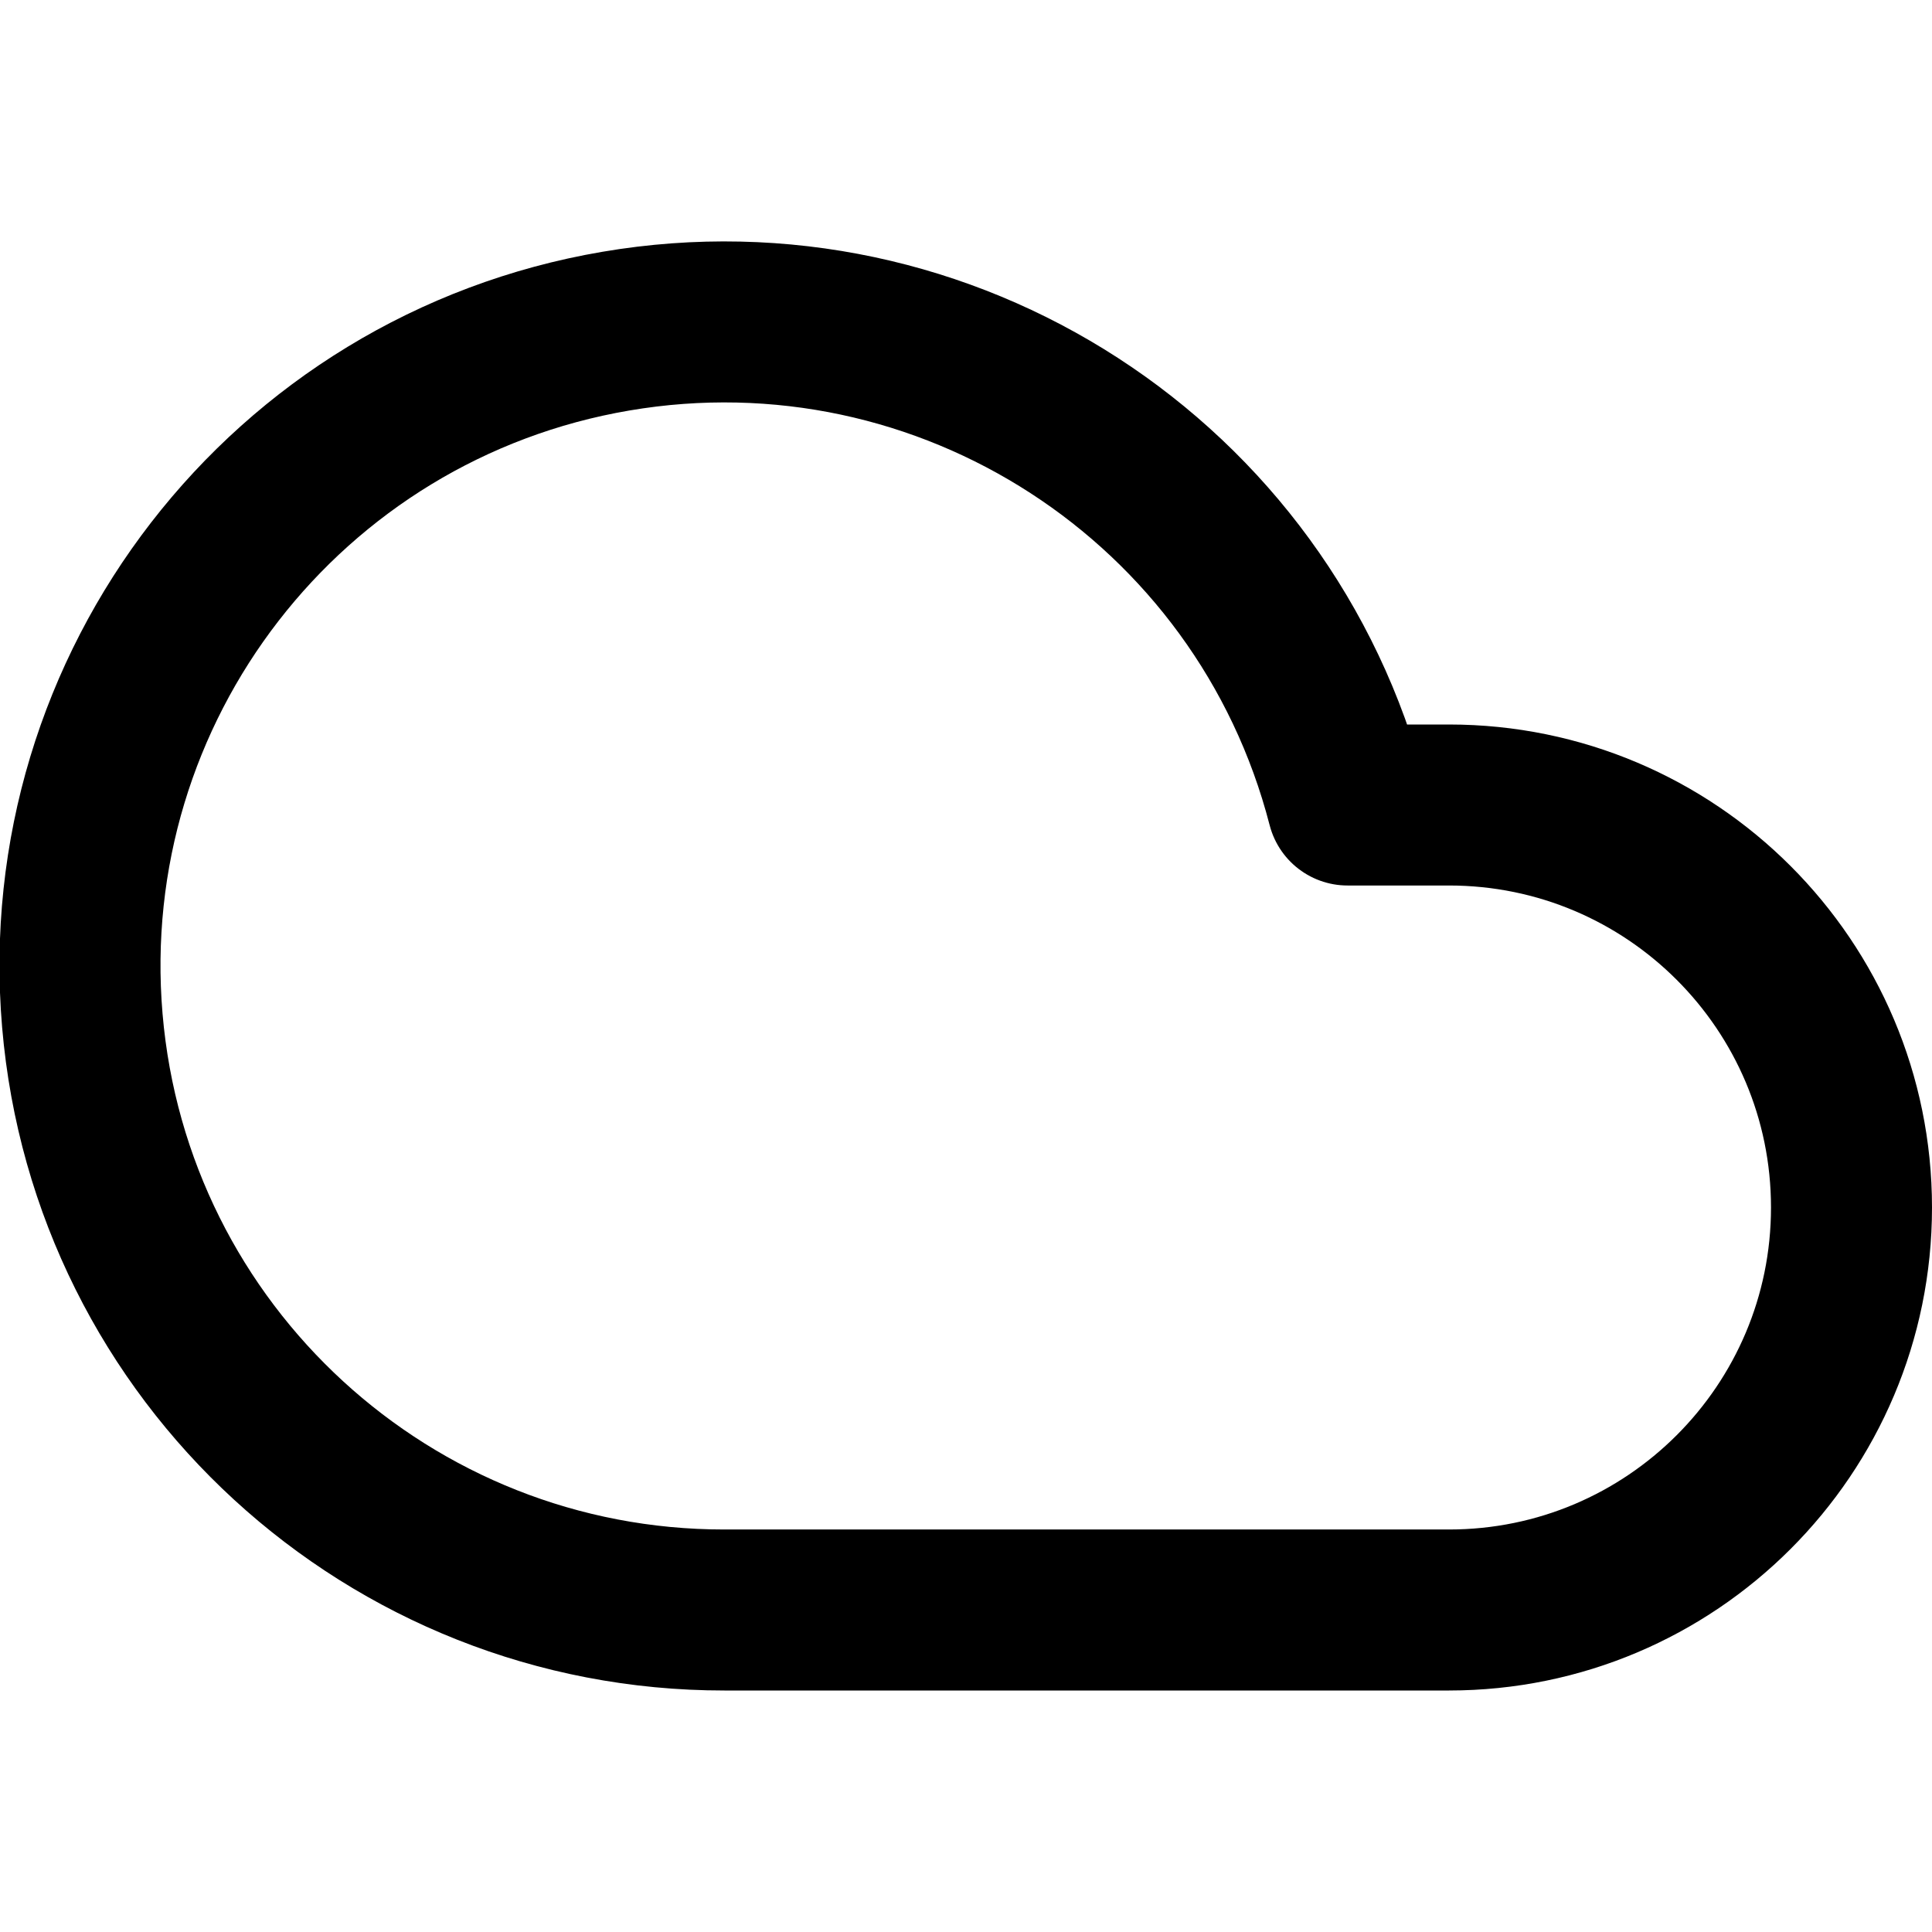
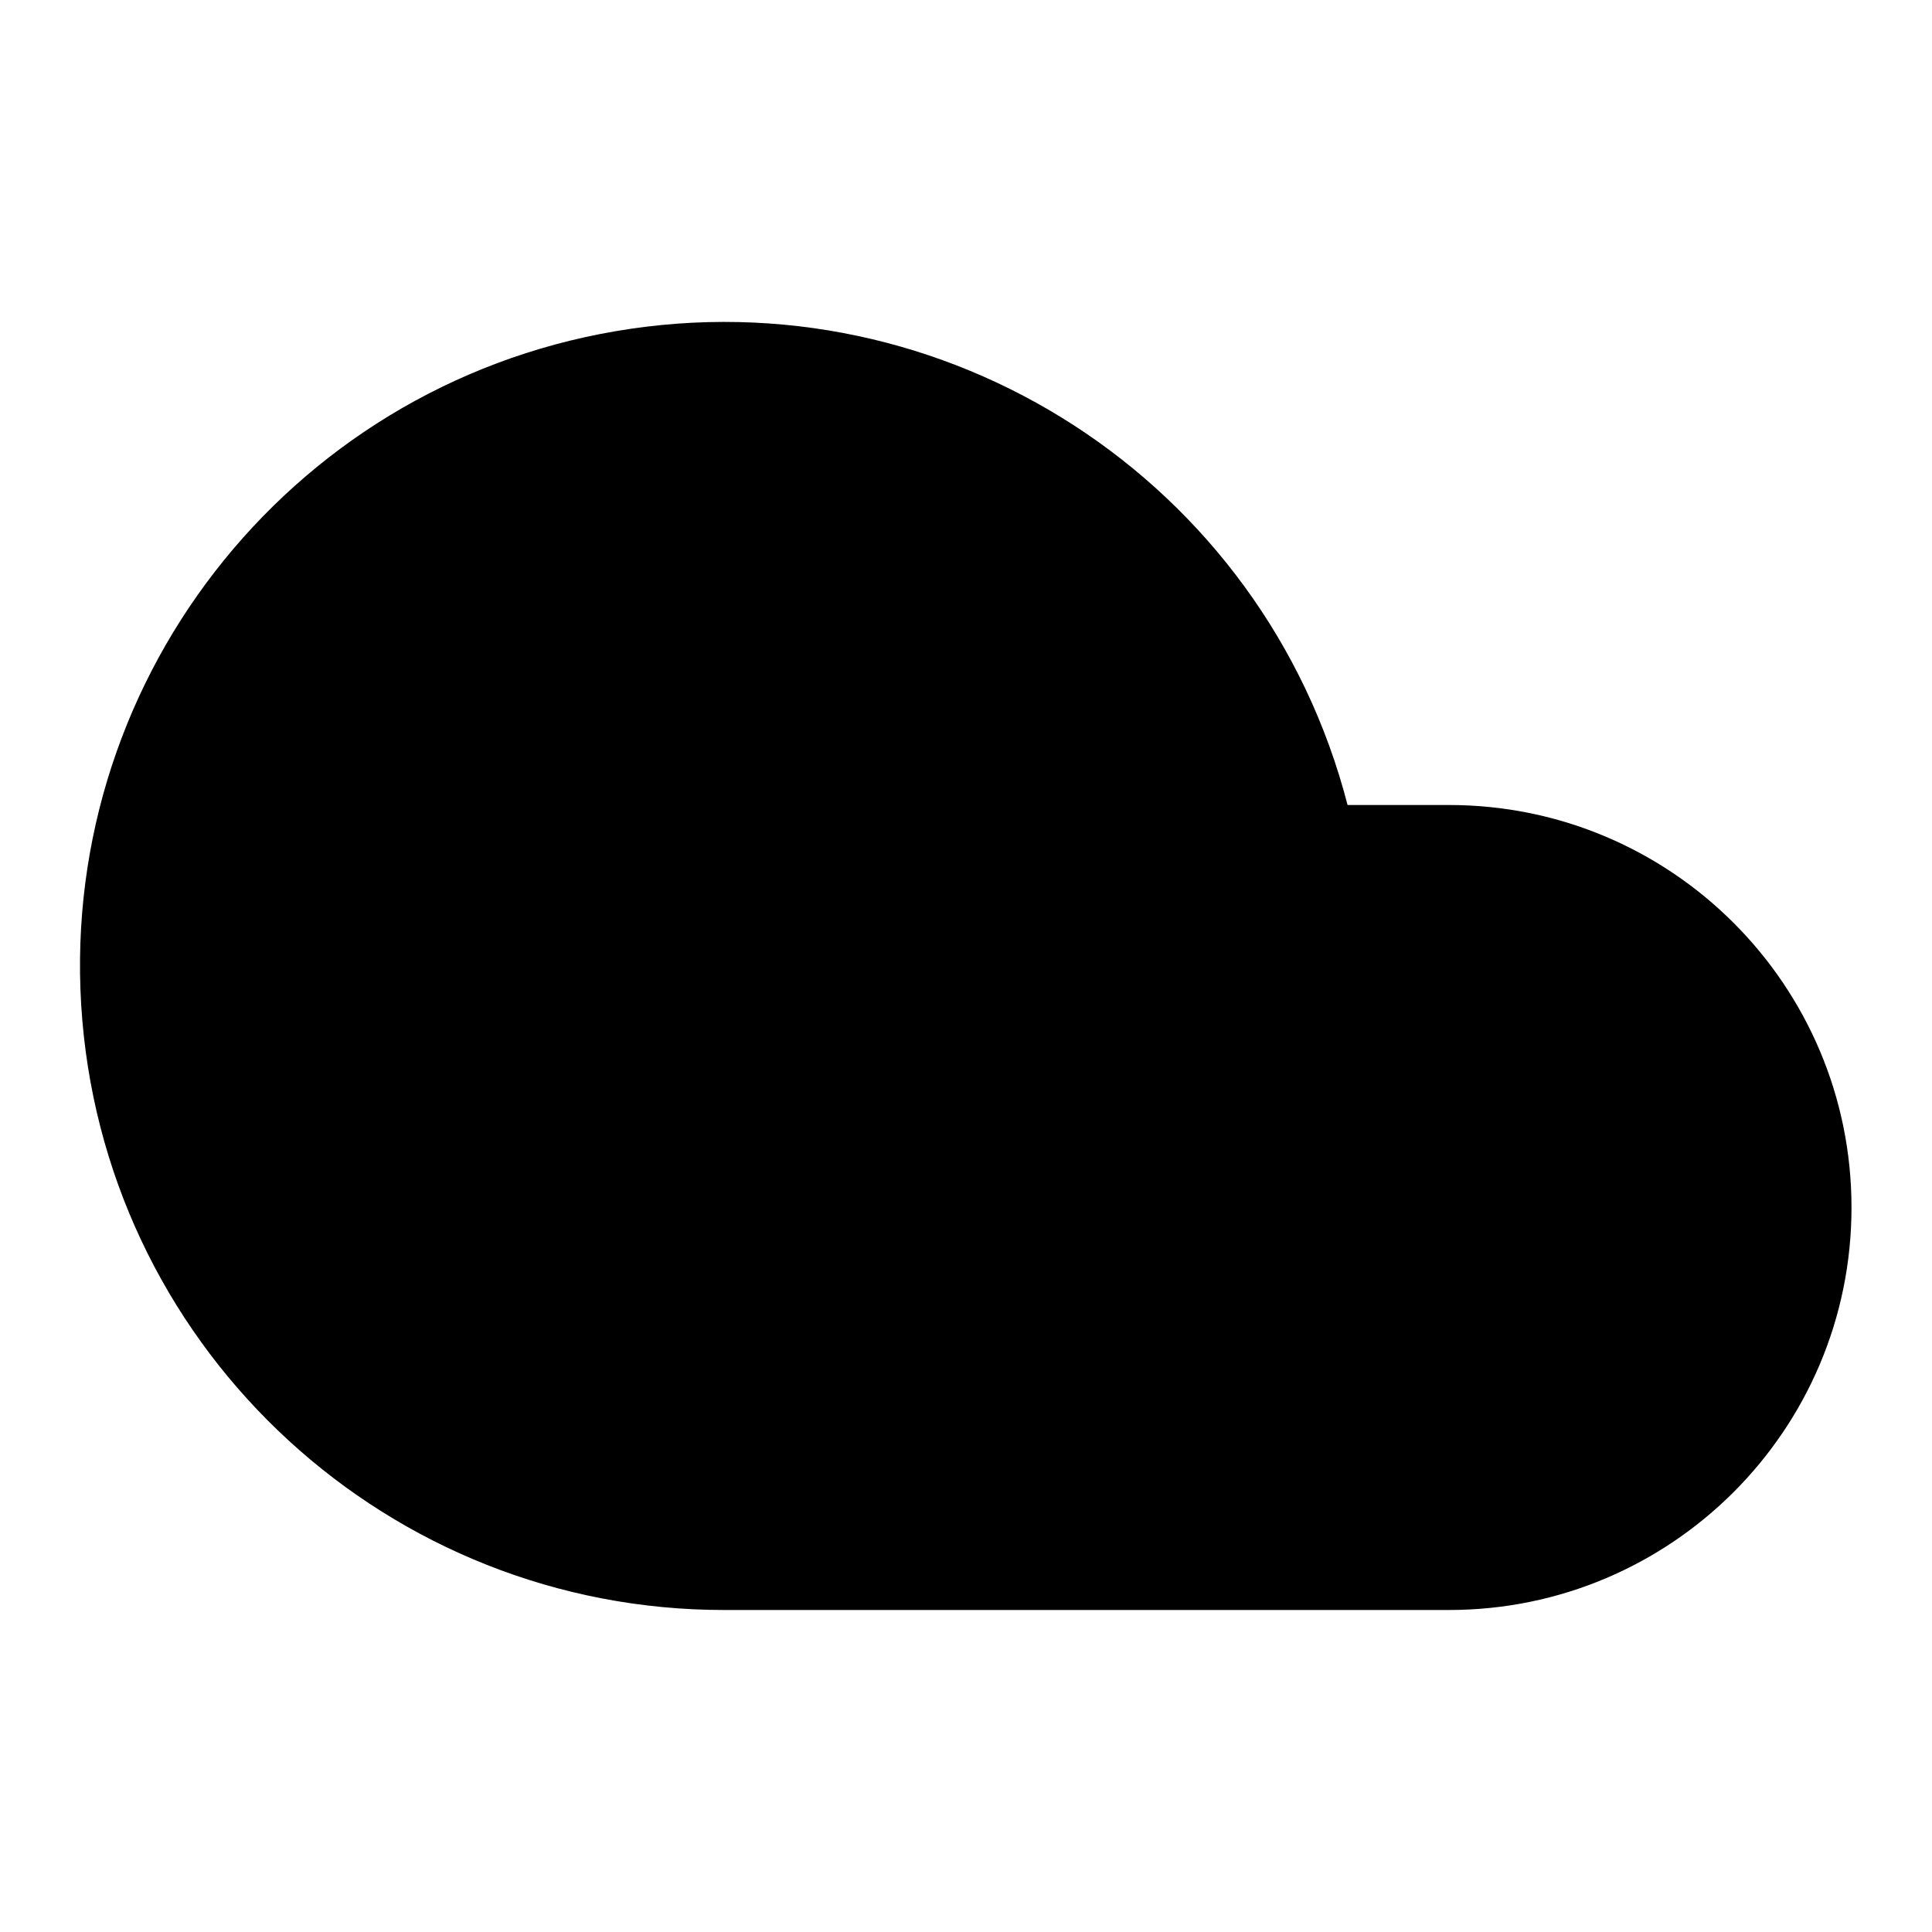
- <svg xmlns="http://www.w3.org/2000/svg" width="24" height="24" viewBox="0 0 24 24" fill="none" stroke="currentColor" stroke-width="2" stroke-linecap="round" stroke-linejoin="round" class="feather feather-cloud">
+ <svg viewBox="0 0 24 24">
  <path d="M18 10h-1.26A8 8 0 1 0 9 20h9a5 5 0 0 0 0-10z" />
</svg>
